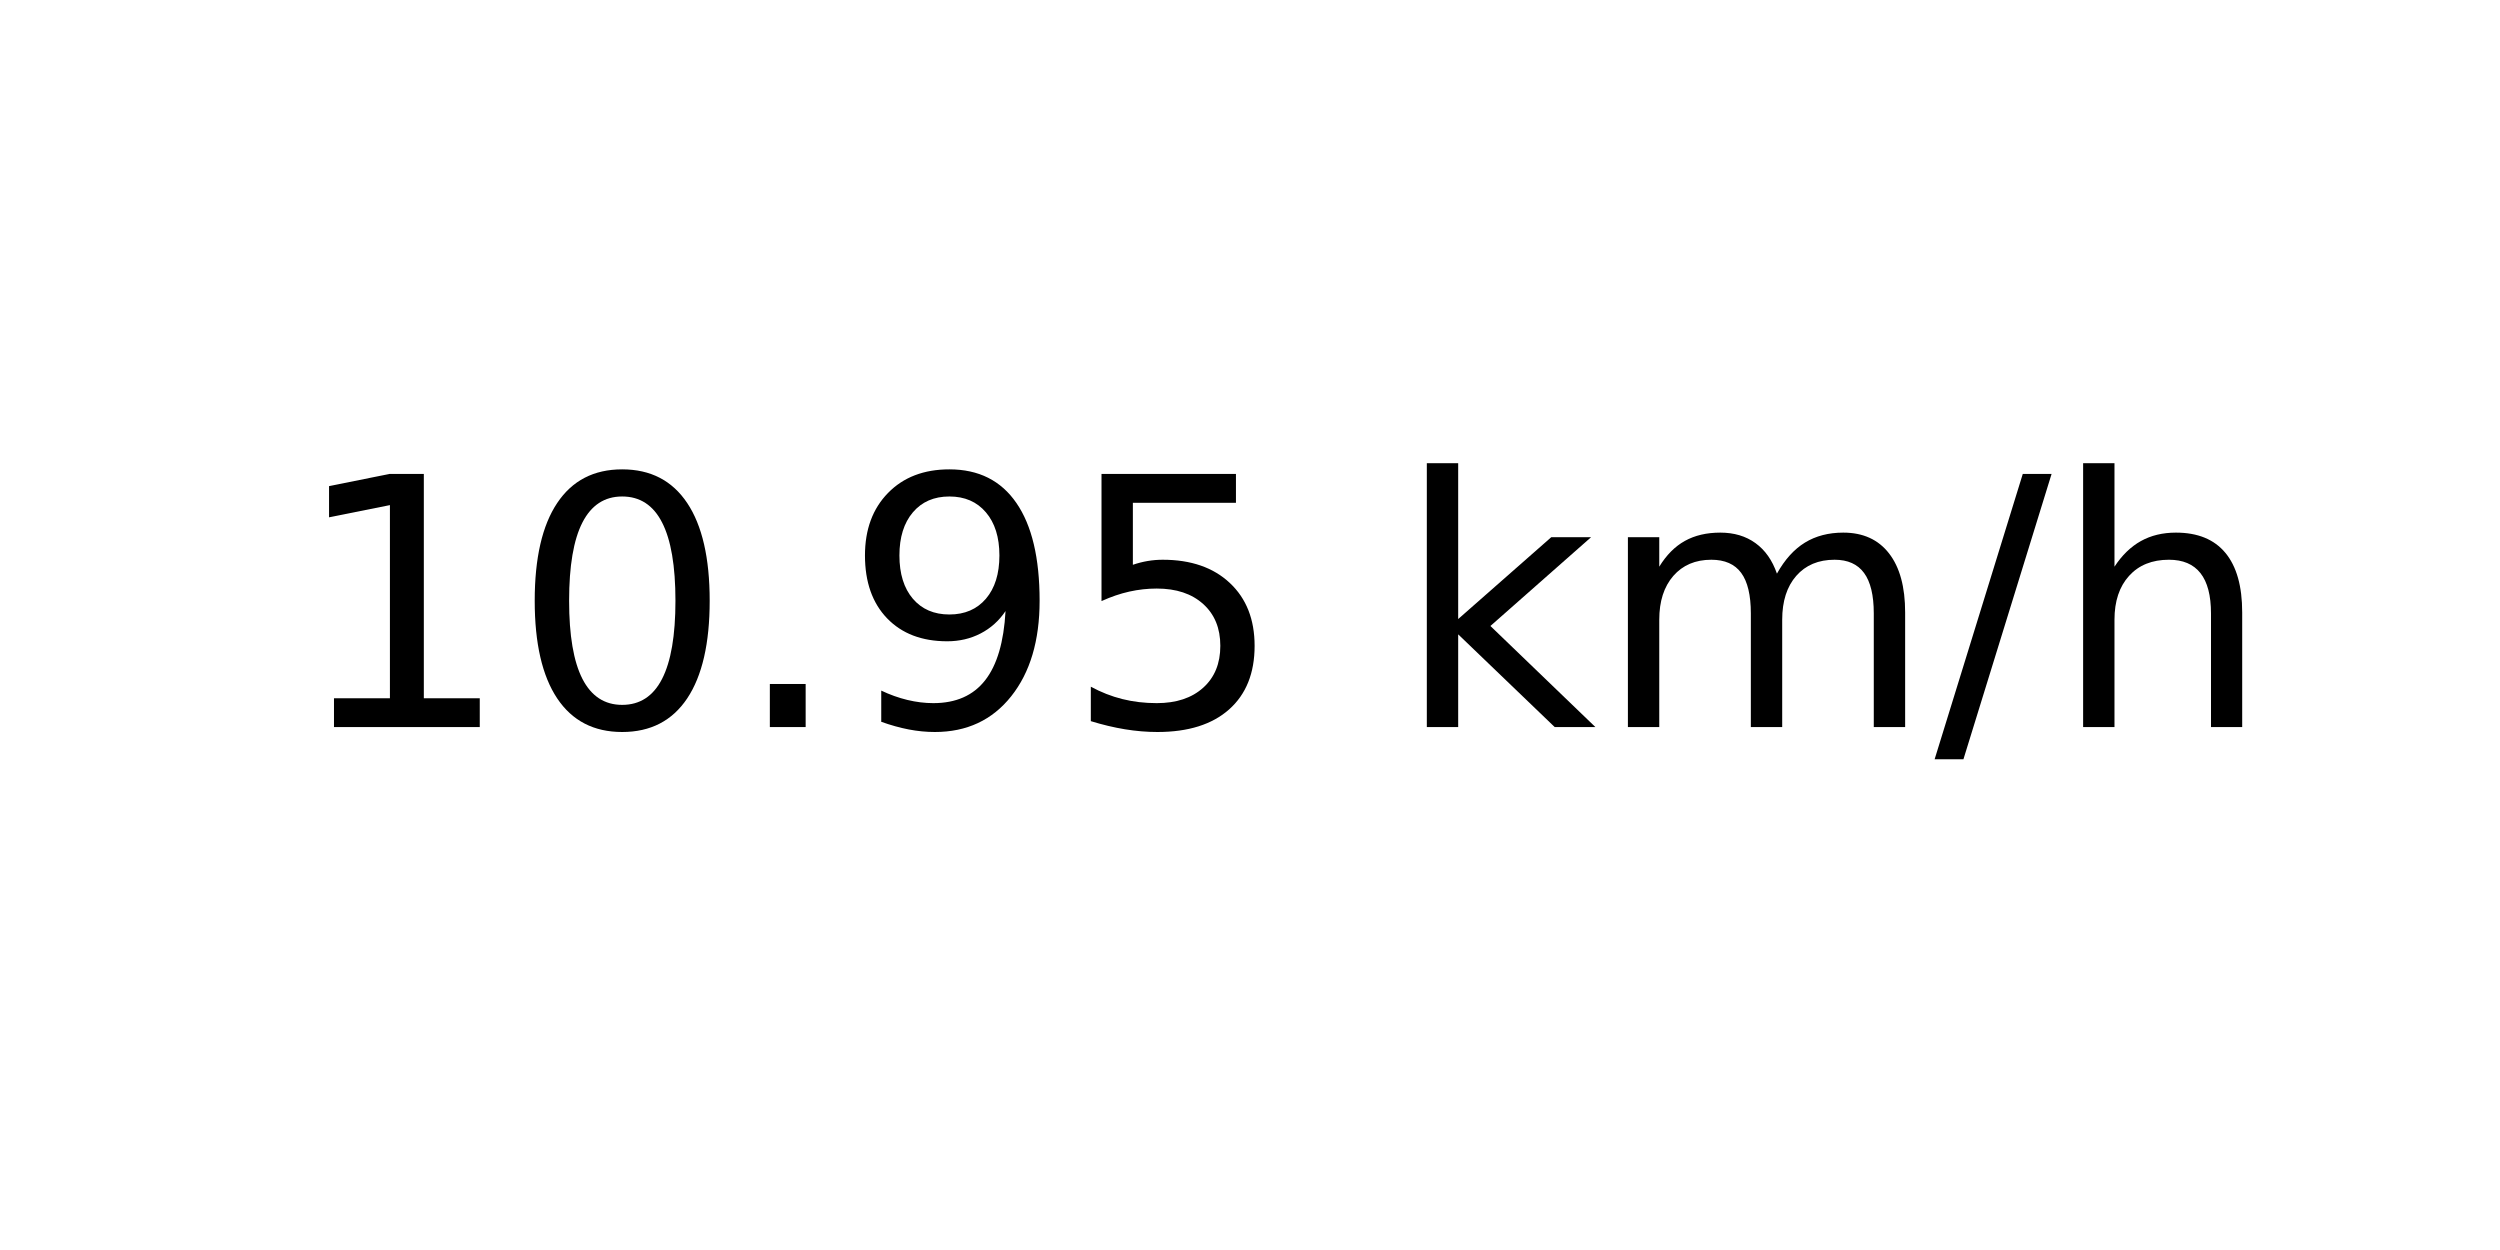
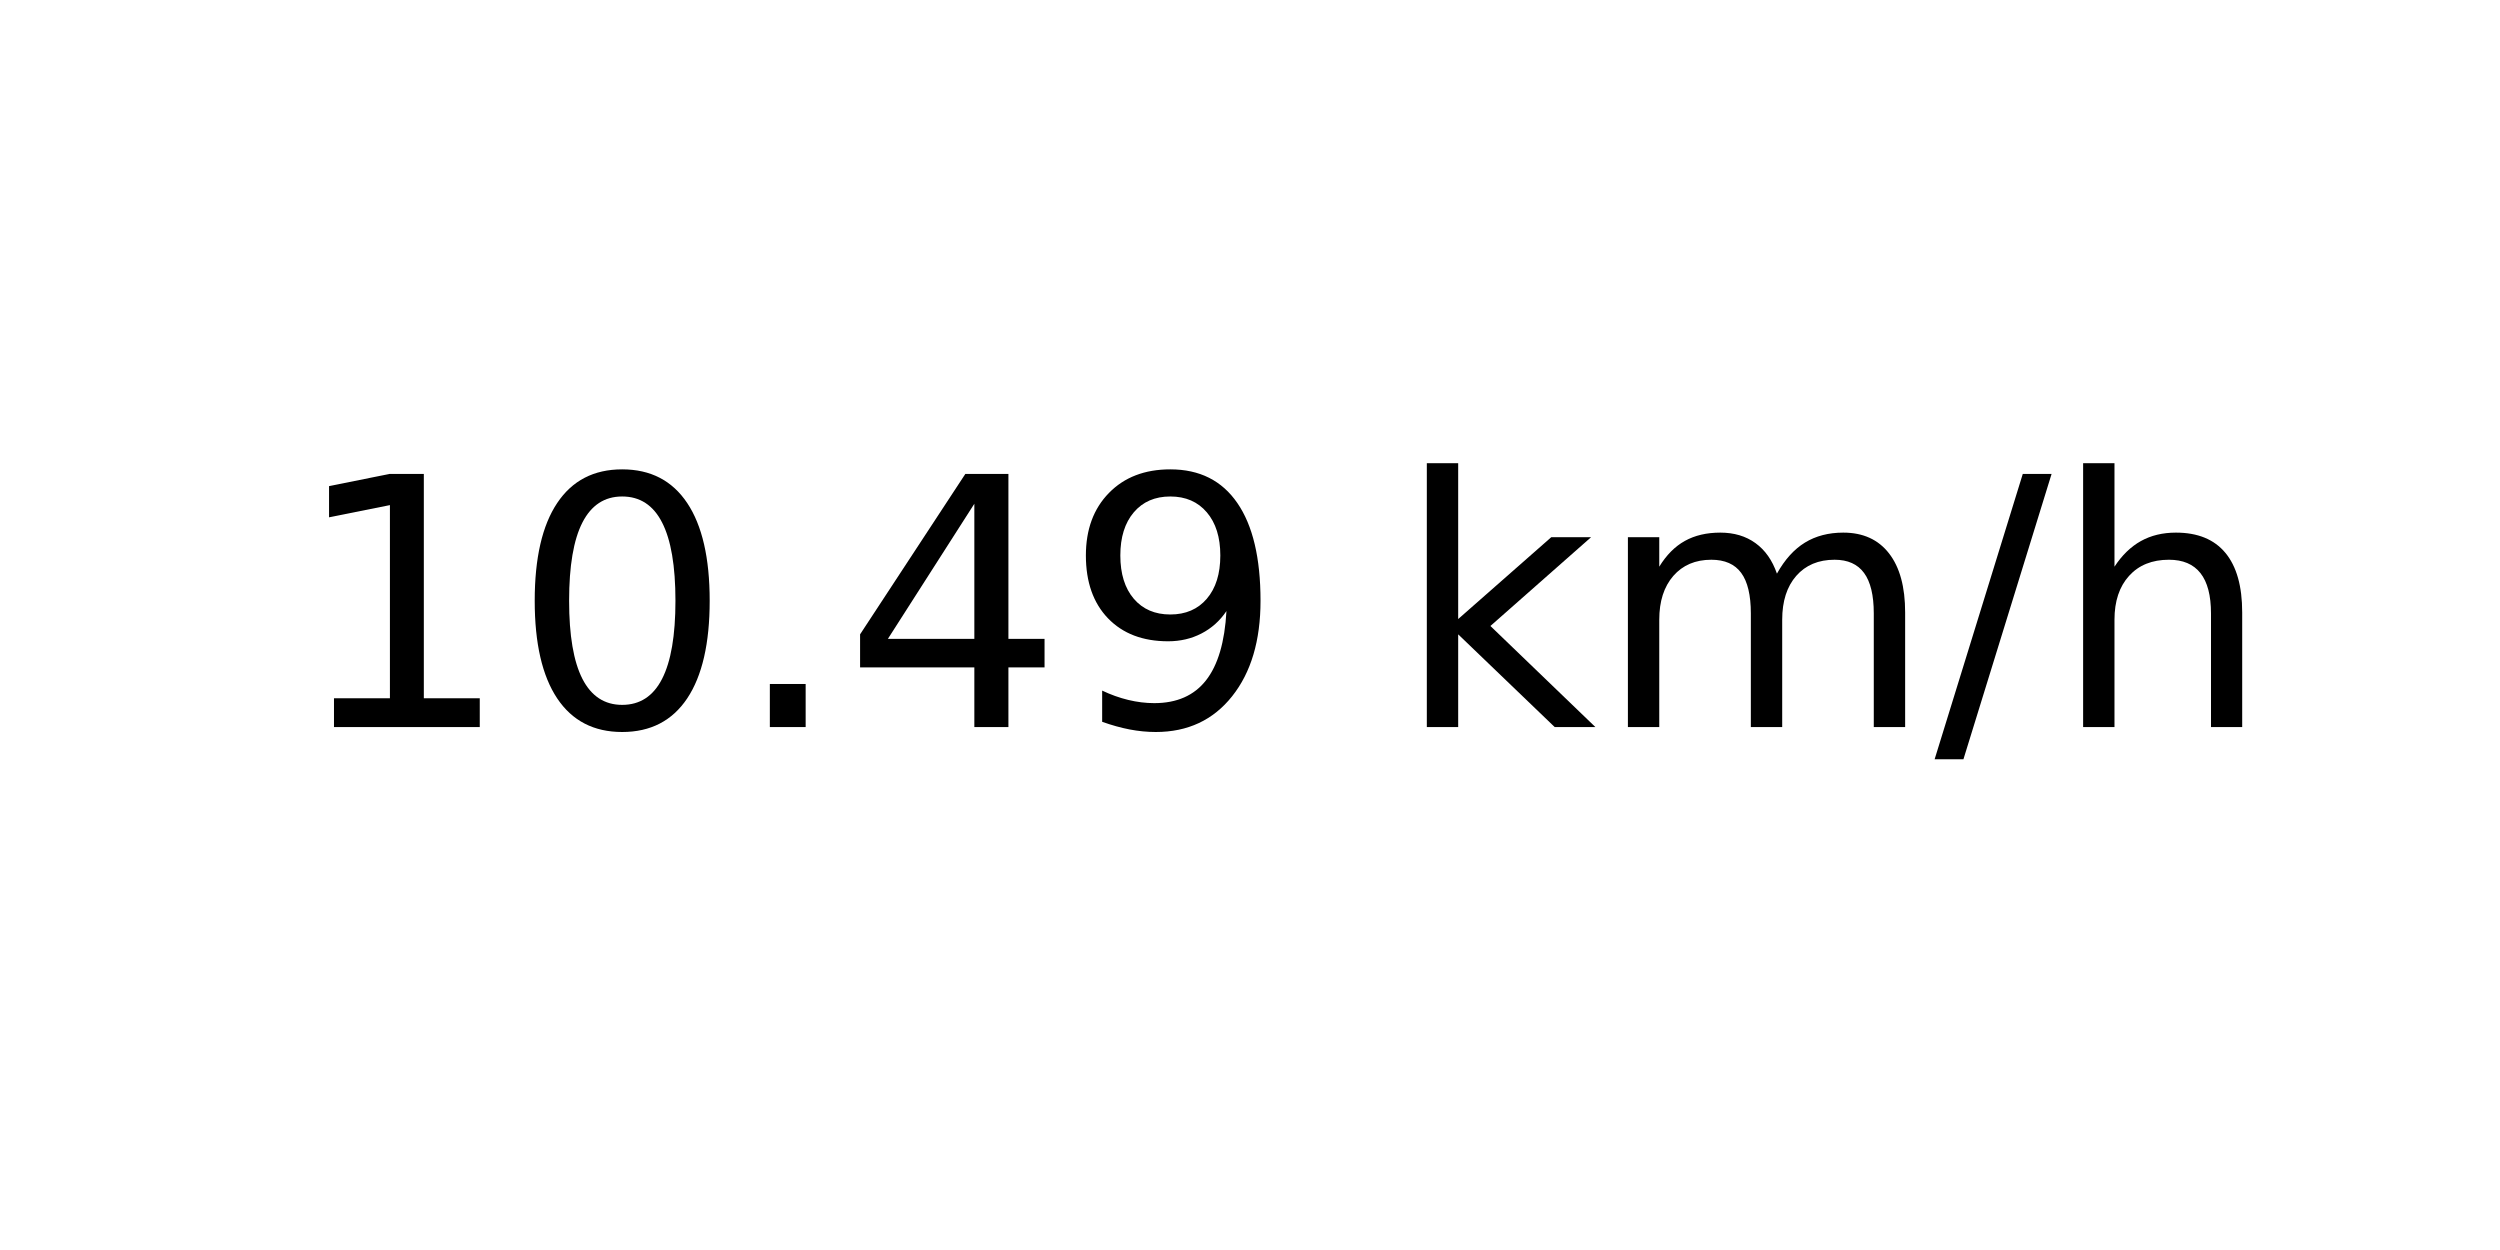
<svg xmlns="http://www.w3.org/2000/svg" xmlns:xlink="http://www.w3.org/1999/xlink" width="72pt" height="36pt" viewBox="0 0 72 36" version="1.1">
  <defs>
    <style type="text/css">*{stroke-linejoin: round; stroke-linecap: butt}</style>
  </defs>
  <g id="figure_1">
    <g id="axes_1">
      <g id="text_1">
        <g transform="translate(8.378125 20.93937) scale(0.1 -0.1)">
          <defs>
            <path id="DejaVuSans-31" d="M 794 531  L 1825 531  L 1825 4091  L 703 3866  L 703 4441  L 1819 4666  L 2450 4666  L 2450 531  L 3481 531  L 3481 0  L 794 0  L 794 531  z " transform="scale(0.015625)" />
            <path id="DejaVuSans-30" d="M 2034 4250  Q 1547 4250 1301 3770  Q 1056 3291 1056 2328  Q 1056 1369 1301 889  Q 1547 409 2034 409  Q 2525 409 2770 889  Q 3016 1369 3016 2328  Q 3016 3291 2770 3770  Q 2525 4250 2034 4250  z M 2034 4750  Q 2819 4750 3233 4129  Q 3647 3509 3647 2328  Q 3647 1150 3233 529  Q 2819 -91 2034 -91  Q 1250 -91 836 529  Q 422 1150 422 2328  Q 422 3509 836 4129  Q 1250 4750 2034 4750  z " transform="scale(0.015625)" />
            <path id="DejaVuSans-2e" d="M 684 794  L 1344 794  L 1344 0  L 684 0  L 684 794  z " transform="scale(0.015625)" />
+             <path id="DejaVuSans-34" d="M 2419 4116  L 825 1625  L 2419 1625  L 2419 4116  z M 2253 4666  L 3047 4666  L 3047 1625  L 3713 1625  L 3713 1100  L 3047 1100  L 3047 0  L 2419 0  L 2419 1100  L 313 1100  L 313 1709  L 2253 4666  z " transform="scale(0.015625)" />
            <path id="DejaVuSans-39" d="M 703 97  L 703 672  Q 941 559 1184 500  Q 1428 441 1663 441  Q 2288 441 2617 861  Q 2947 1281 2994 2138  Q 2813 1869 2534 1725  Q 2256 1581 1919 1581  Q 1219 1581 811 2004  Q 403 2428 403 3163  Q 403 3881 828 4315  Q 1253 4750 1959 4750  Q 2769 4750 3195 4129  Q 3622 3509 3622 2328  Q 3622 1225 3098 567  Q 2575 -91 1691 -91  Q 1453 -91 1209 -44  Q 966 3 703 97  z M 1959 2075  Q 2384 2075 2632 2365  Q 2881 2656 2881 3163  Q 2881 3666 2632 3958  Q 2384 4250 1959 4250  Q 1534 4250 1286 3958  Q 1038 3666 1038 3163  Q 1038 2656 1286 2365  Q 1534 2075 1959 2075  z " transform="scale(0.015625)" />
-             <path id="DejaVuSans-35" d="M 691 4666  L 3169 4666  L 3169 4134  L 1269 4134  L 1269 2991  Q 1406 3038 1543 3061  Q 1681 3084 1819 3084  Q 2600 3084 3056 2656  Q 3513 2228 3513 1497  Q 3513 744 3044 326  Q 2575 -91 1722 -91  Q 1428 -91 1123 -41  Q 819 9 494 109  L 494 744  Q 775 591 1075 516  Q 1375 441 1709 441  Q 2250 441 2565 725  Q 2881 1009 2881 1497  Q 2881 1984 2565 2268  Q 2250 2553 1709 2553  Q 1456 2553 1204 2497  Q 953 2441 691 2322  L 691 4666  z " transform="scale(0.015625)" />
            <path id="DejaVuSans-20" transform="scale(0.015625)" />
            <path id="DejaVuSans-6b" d="M 581 4863  L 1159 4863  L 1159 1991  L 2875 3500  L 3609 3500  L 1753 1863  L 3688 0  L 2938 0  L 1159 1709  L 1159 0  L 581 0  L 581 4863  z " transform="scale(0.015625)" />
            <path id="DejaVuSans-6d" d="M 3328 2828  Q 3544 3216 3844 3400  Q 4144 3584 4550 3584  Q 5097 3584 5394 3201  Q 5691 2819 5691 2113  L 5691 0  L 5113 0  L 5113 2094  Q 5113 2597 4934 2840  Q 4756 3084 4391 3084  Q 3944 3084 3684 2787  Q 3425 2491 3425 1978  L 3425 0  L 2847 0  L 2847 2094  Q 2847 2600 2669 2842  Q 2491 3084 2119 3084  Q 1678 3084 1418 2786  Q 1159 2488 1159 1978  L 1159 0  L 581 0  L 581 3500  L 1159 3500  L 1159 2956  Q 1356 3278 1631 3431  Q 1906 3584 2284 3584  Q 2666 3584 2933 3390  Q 3200 3197 3328 2828  z " transform="scale(0.015625)" />
            <path id="DejaVuSans-2f" d="M 1625 4666  L 2156 4666  L 531 -594  L 0 -594  L 1625 4666  z " transform="scale(0.015625)" />
            <path id="DejaVuSans-68" d="M 3513 2113  L 3513 0  L 2938 0  L 2938 2094  Q 2938 2591 2744 2837  Q 2550 3084 2163 3084  Q 1697 3084 1428 2787  Q 1159 2491 1159 1978  L 1159 0  L 581 0  L 581 4863  L 1159 4863  L 1159 2956  Q 1366 3272 1645 3428  Q 1925 3584 2291 3584  Q 2894 3584 3203 3211  Q 3513 2838 3513 2113  z " transform="scale(0.015625)" />
          </defs>
          <use xlink:href="#DejaVuSans-31" />
          <use xlink:href="#DejaVuSans-30" x="63.623" />
          <use xlink:href="#DejaVuSans-2e" x="127.246" />
-           <use xlink:href="#DejaVuSans-39" x="159.033" />
-           <use xlink:href="#DejaVuSans-35" x="222.656" />
+           <use xlink:href="#DejaVuSans-34" x="159.033" />
+           <use xlink:href="#DejaVuSans-39" x="222.656" />
          <use xlink:href="#DejaVuSans-20" x="286.279" />
          <use xlink:href="#DejaVuSans-6b" x="318.066" />
          <use xlink:href="#DejaVuSans-6d" x="375.977" />
          <use xlink:href="#DejaVuSans-2f" x="473.389" />
          <use xlink:href="#DejaVuSans-68" x="507.08" />
        </g>
      </g>
    </g>
  </g>
</svg>
